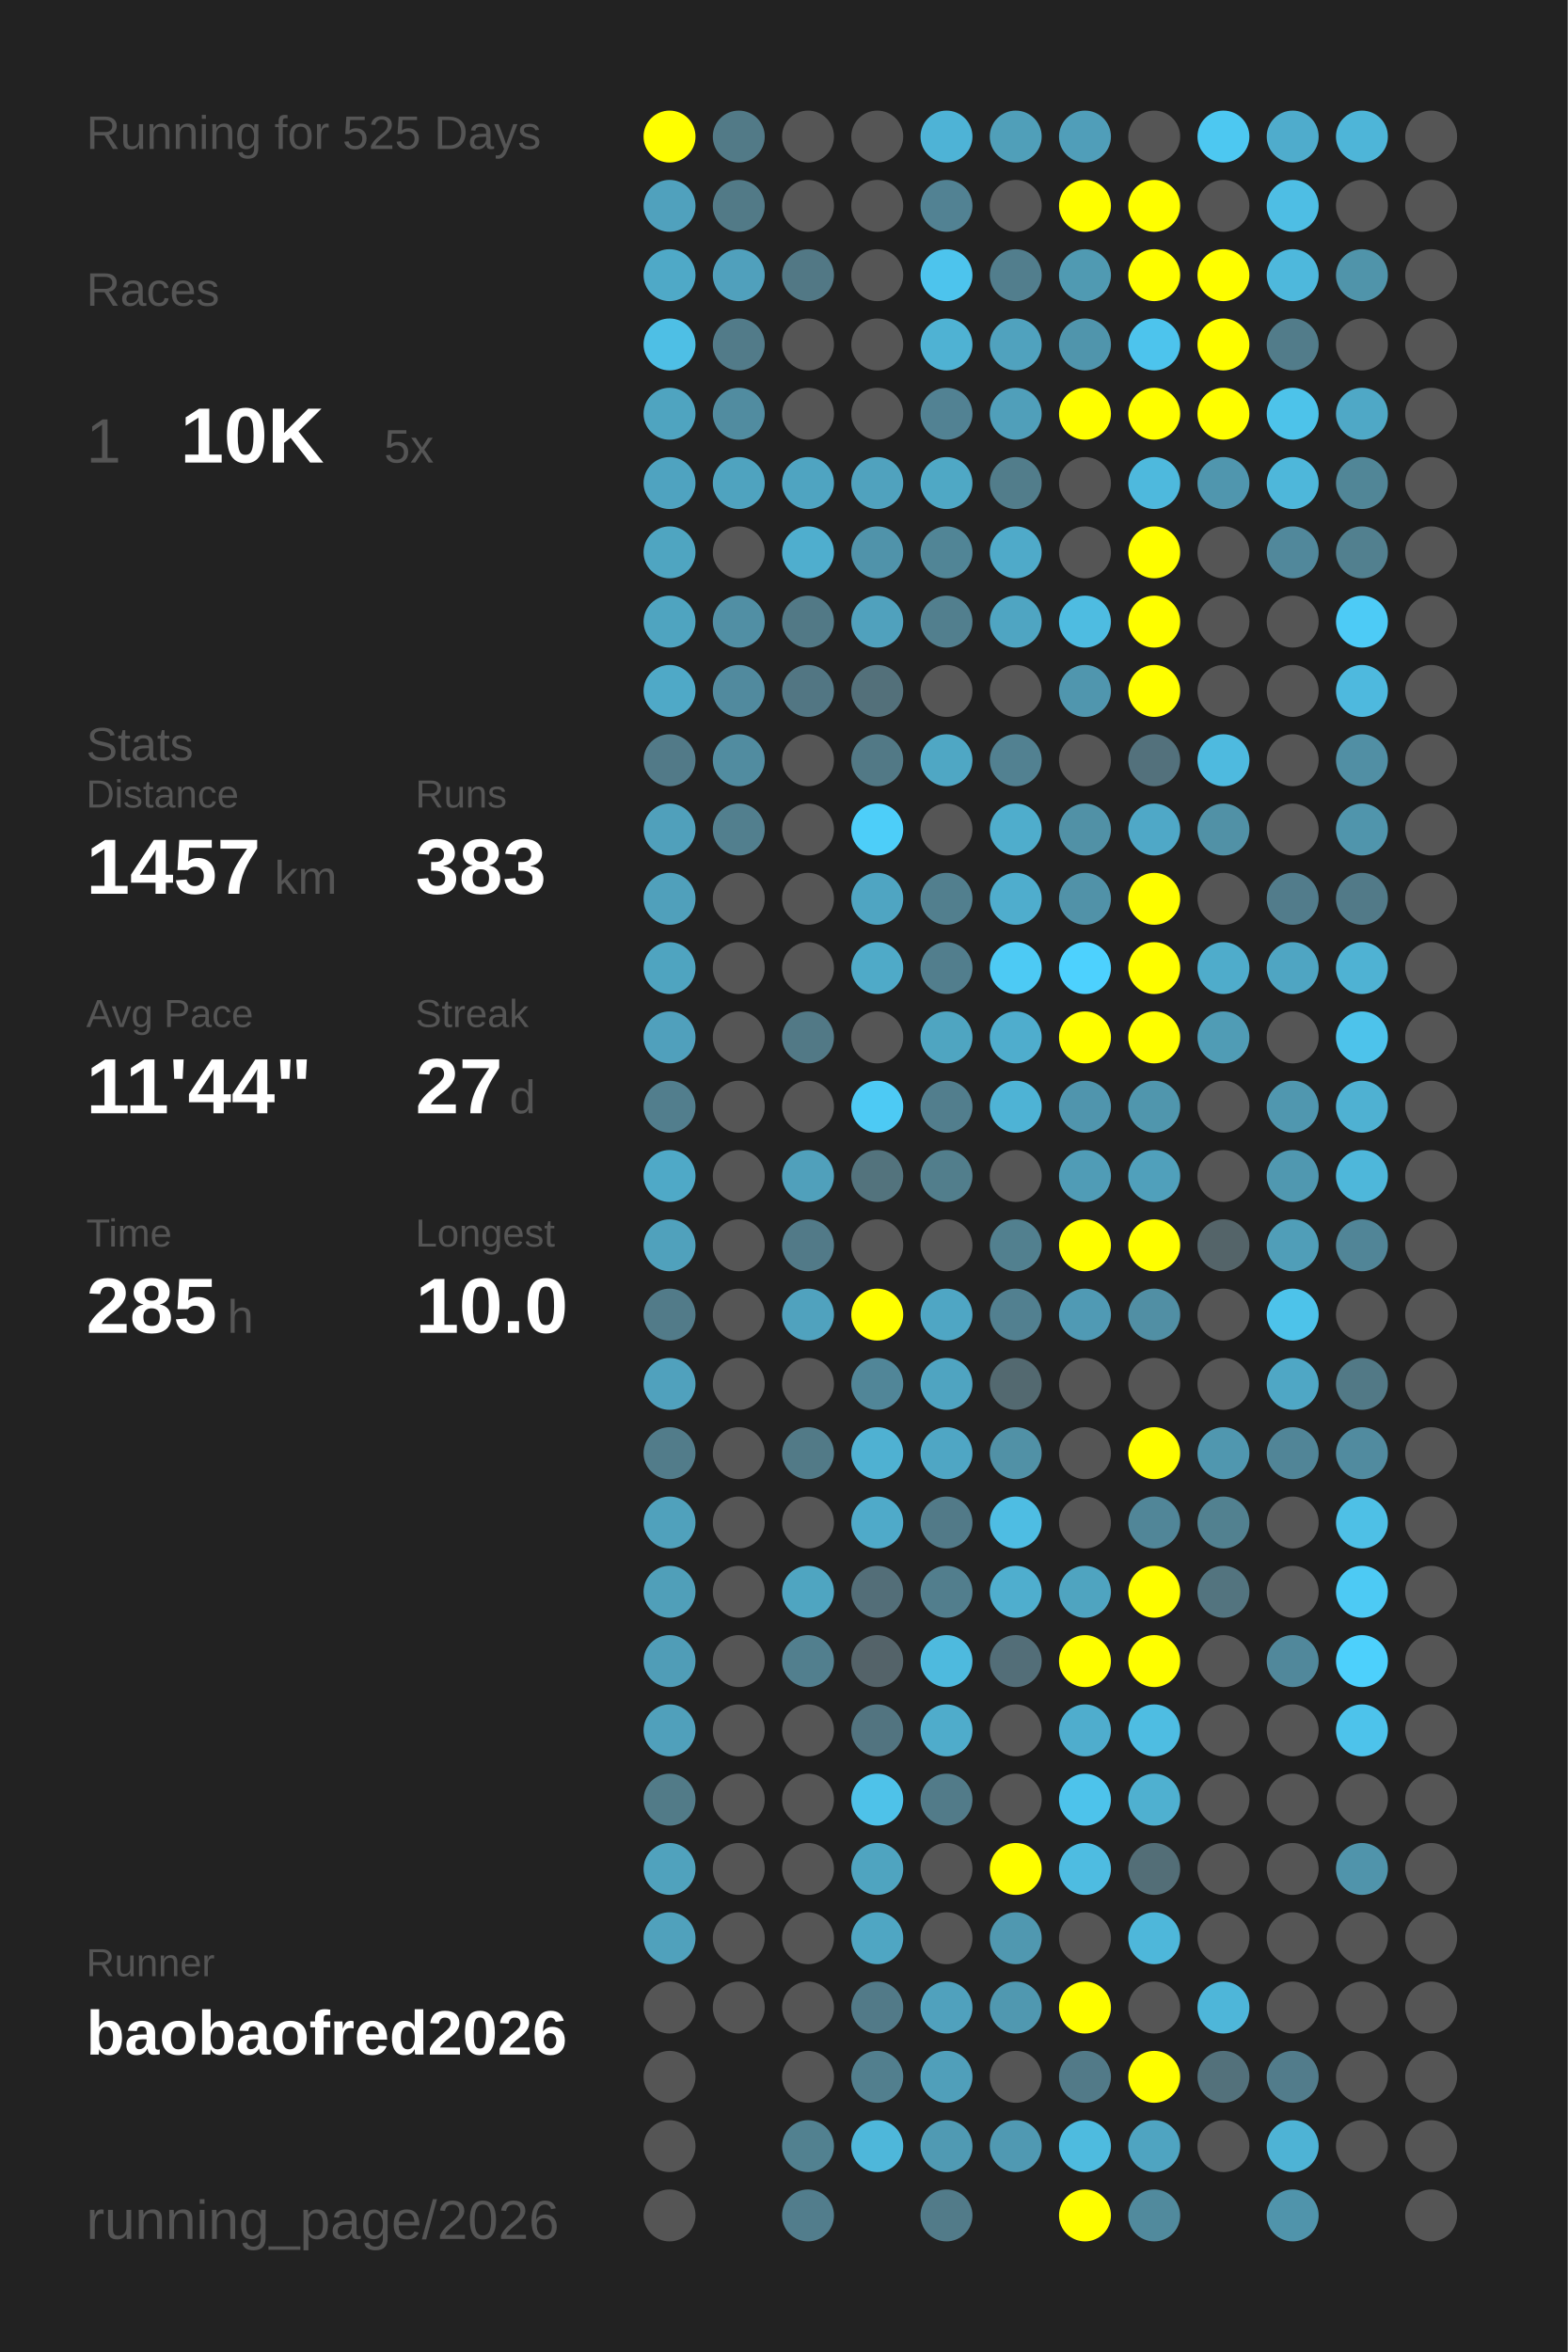
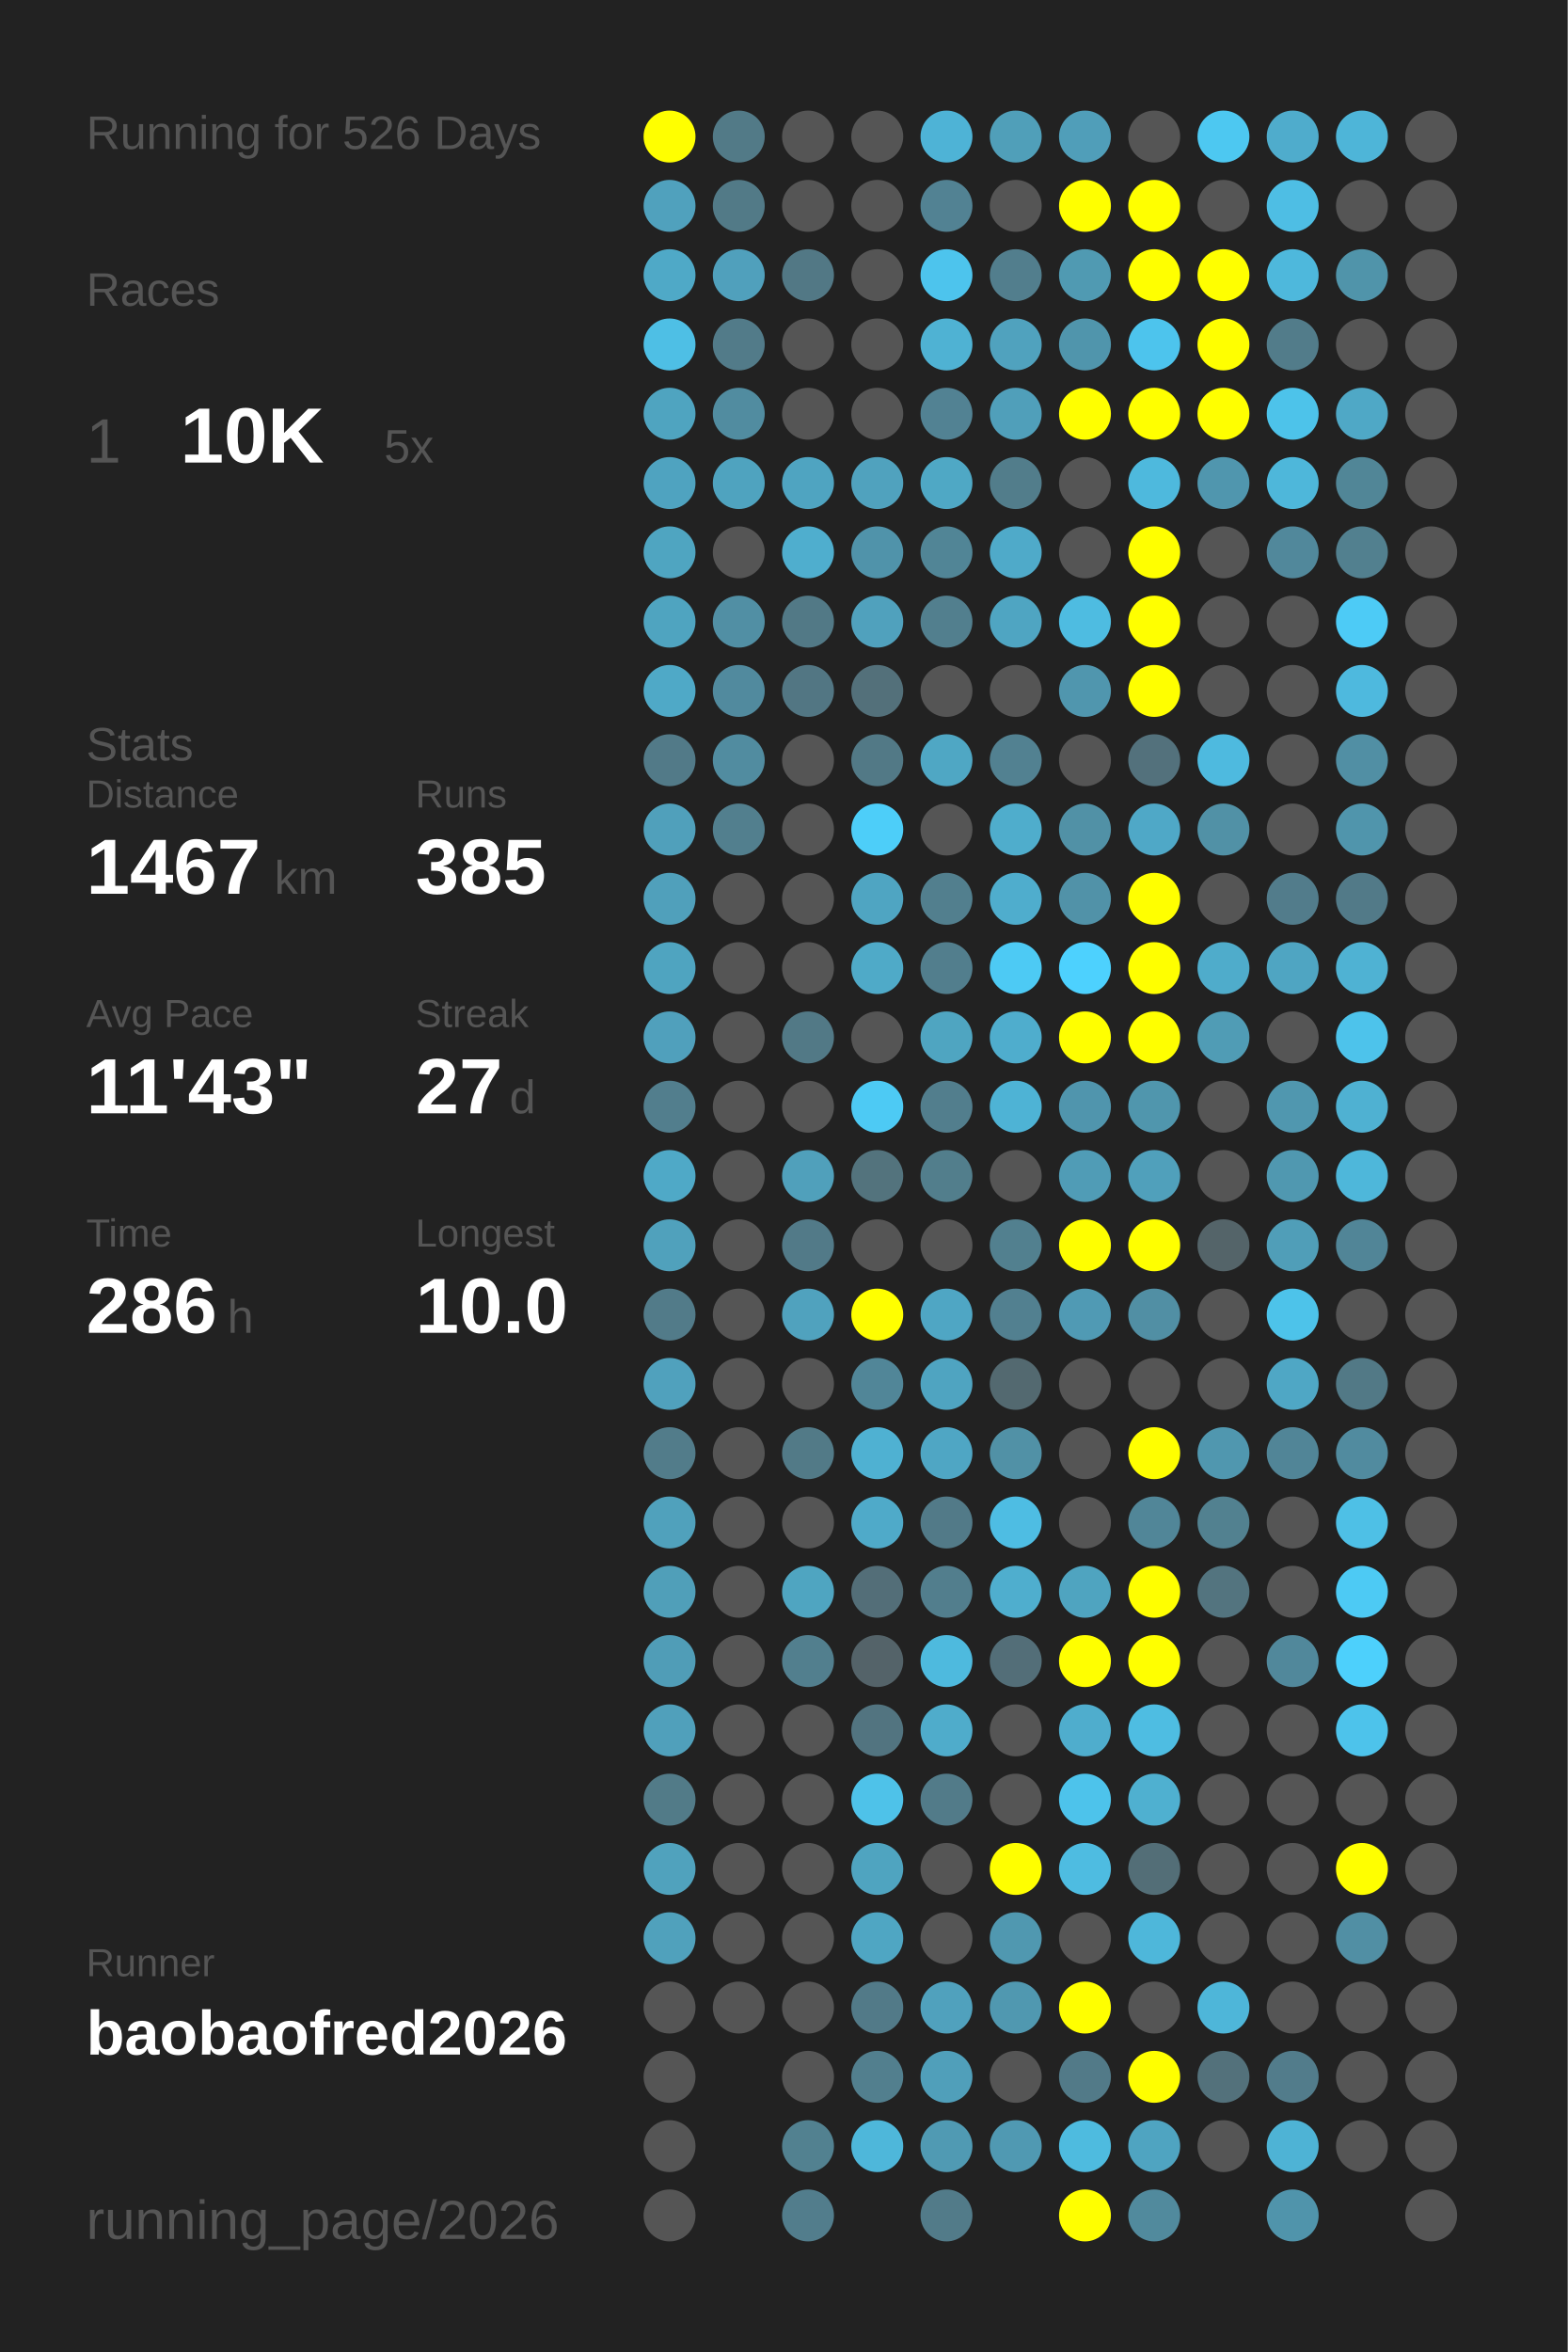
<svg xmlns="http://www.w3.org/2000/svg" baseProfile="full" height="300mm" version="1.1" viewBox="0,0,200,300" width="200mm">
  <defs />
  <rect fill="#222222" height="300" width="200" x="0" y="0" />
-   <text fill="#555555" style="font-size:6px; font-family:Arial;" x="11" y="19">Running for 525 Days</text>
+   <text fill="#555555" style="font-size:6px; font-family:Arial;" x="11" y="19">Running for 526 Days</text>
  <text fill="#555555" style="font-size:6px; font-family:Arial;" x="11" y="39">Races</text>
  <text fill="#555555" style="font-size:8px; font-family:Arial;" x="11" y="59">1</text>
  <text fill="#FFFFFF" style="font-size:10px; font-family:Arial; font-weight:bold;" x="23" y="59">10K</text>
  <text fill="#555555" style="font-size:6px; font-family:Arial;" x="49" y="59">5x</text>
  <text fill="#555555" style="font-size:6px; font-family:Arial;" x="11" y="97">Stats</text>
  <text fill="#555555" style="font-size:5px; font-family:Arial;" x="11" y="103">Distance</text>
-   <text fill="#FFFFFF" style="font-size:10px; font-family:Arial; font-weight:bold;" x="11" y="114">1457</text>
+   <text fill="#FFFFFF" style="font-size:10px; font-family:Arial; font-weight:bold;" x="11" y="114">1467</text>
  <text fill="#555555" style="font-size:6px; font-family:Arial;" x="35" y="114">km</text>
  <text fill="#555555" style="font-size:5px; font-family:Arial;" x="53" y="103">Runs</text>
-   <text fill="#FFFFFF" style="font-size:10px; font-family:Arial; font-weight:bold;" x="53" y="114">383</text>
+   <text fill="#FFFFFF" style="font-size:10px; font-family:Arial; font-weight:bold;" x="53" y="114">385</text>
  <text fill="#555555" style="font-size:5px; font-family:Arial;" x="11" y="131">Avg Pace</text>
-   <text fill="#FFFFFF" style="font-size:10px; font-family:Arial; font-weight:bold;" x="11" y="142">11'44"</text>
+   <text fill="#FFFFFF" style="font-size:10px; font-family:Arial; font-weight:bold;" x="11" y="142">11'43"</text>
  <text fill="#555555" style="font-size:5px; font-family:Arial;" x="53" y="131">Streak</text>
  <text fill="#FFFFFF" style="font-size:10px; font-family:Arial; font-weight:bold;" x="53" y="142">27</text>
  <text fill="#555555" style="font-size:6px; font-family:Arial;" x="65" y="142">d</text>
  <text fill="#555555" style="font-size:5px; font-family:Arial;" x="11" y="159">Time</text>
-   <text fill="#FFFFFF" style="font-size:10px; font-family:Arial; font-weight:bold;" x="11" y="170">285</text>
+   <text fill="#FFFFFF" style="font-size:10px; font-family:Arial; font-weight:bold;" x="11" y="170">286</text>
  <text fill="#555555" style="font-size:6px; font-family:Arial;" x="29" y="170">h</text>
  <text fill="#555555" style="font-size:5px; font-family:Arial;" x="53" y="159">Longest</text>
  <text fill="#FFFFFF" style="font-size:10px; font-family:Arial; font-weight:bold;" x="53" y="170">10.0</text>
  <text fill="#555555" style="font-size:5px; font-family:Arial;" x="11" y="252.065">Runner</text>
  <text fill="#FFFFFF" style="font-size:8px; font-family:Arial; font-weight:bold;" x="11" y="262.065">baobaofred2026</text>
  <text fill="#555555" style="font-size:7px; font-family:Arial;" x="11" y="285.581">running_page/2026</text>
  <circle cx="85.417" cy="17.419" fill="#FFFF00" r="3.312" />
  <circle cx="85.417" cy="26.258" fill="#50a1bd" r="3.312" />
  <circle cx="85.417" cy="35.097" fill="#4fa9c7" r="3.312" />
  <circle cx="85.417" cy="43.935" fill="#4ebfe5" r="3.312" />
  <circle cx="85.417" cy="52.774" fill="#4fa4c0" r="3.312" />
  <circle cx="85.417" cy="61.613" fill="#4fa3c0" r="3.312" />
  <circle cx="85.417" cy="70.452" fill="#4fa5c1" r="3.312" />
  <circle cx="85.417" cy="79.29" fill="#4fa4c0" r="3.312" />
  <circle cx="85.417" cy="88.129" fill="#4fa9c7" r="3.312" />
  <circle cx="85.417" cy="96.968" fill="#527a88" r="3.312" />
  <circle cx="85.417" cy="105.806" fill="#50a0bb" r="3.312" />
  <circle cx="85.417" cy="114.645" fill="#50a0bb" r="3.312" />
  <circle cx="85.417" cy="123.484" fill="#4fa4c0" r="3.312" />
  <circle cx="85.417" cy="132.323" fill="#50a0bc" r="3.312" />
  <circle cx="85.417" cy="141.161" fill="#527e8d" r="3.312" />
  <circle cx="85.417" cy="150" fill="#4fa9c7" r="3.312" />
  <circle cx="85.417" cy="158.839" fill="#50a1bc" r="3.312" />
  <circle cx="85.417" cy="167.677" fill="#527b89" r="3.312" />
  <circle cx="85.417" cy="176.516" fill="#50a1bd" r="3.312" />
  <circle cx="85.417" cy="185.355" fill="#527c8a" r="3.312" />
  <circle cx="85.417" cy="194.194" fill="#50a1bc" r="3.312" />
  <circle cx="85.417" cy="203.032" fill="#509fb9" r="3.312" />
  <circle cx="85.417" cy="211.871" fill="#509db7" r="3.312" />
  <circle cx="85.417" cy="220.71" fill="#50a0bb" r="3.312" />
  <circle cx="85.417" cy="229.548" fill="#527b88" r="3.312" />
  <circle cx="85.417" cy="238.387" fill="#50a2bd" r="3.312" />
  <circle cx="85.417" cy="247.226" fill="#50a1bc" r="3.312" />
  <circle cx="85.417" cy="256.065" fill="#555555" r="3.312" />
  <circle cx="85.417" cy="264.903" fill="#555555" r="3.312" />
  <circle cx="85.417" cy="273.742" fill="#555555" r="3.312" />
  <circle cx="85.417" cy="282.581" fill="#555555" r="3.312" />
  <circle cx="94.25" cy="17.419" fill="#527a87" r="3.312" />
  <circle cx="94.25" cy="26.258" fill="#527a87" r="3.312" />
  <circle cx="94.25" cy="35.097" fill="#50a0bc" r="3.312" />
  <circle cx="94.25" cy="43.935" fill="#527b89" r="3.312" />
  <circle cx="94.25" cy="52.774" fill="#518ca0" r="3.312" />
  <circle cx="94.25" cy="61.613" fill="#4fa3bf" r="3.312" />
  <circle cx="94.25" cy="70.452" fill="#555555" r="3.312" />
  <circle cx="94.25" cy="79.29" fill="#518fa4" r="3.312" />
  <circle cx="94.25" cy="88.129" fill="#518a9e" r="3.312" />
  <circle cx="94.25" cy="96.968" fill="#518ca0" r="3.312" />
  <circle cx="94.25" cy="105.806" fill="#527f8e" r="3.312" />
  <circle cx="94.25" cy="114.645" fill="#555555" r="3.312" />
  <circle cx="94.25" cy="123.484" fill="#555555" r="3.312" />
  <circle cx="94.25" cy="132.323" fill="#555555" r="3.312" />
  <circle cx="94.25" cy="141.161" fill="#555555" r="3.312" />
  <circle cx="94.25" cy="150" fill="#555555" r="3.312" />
  <circle cx="94.25" cy="158.839" fill="#555555" r="3.312" />
  <circle cx="94.25" cy="167.677" fill="#555555" r="3.312" />
  <circle cx="94.25" cy="176.516" fill="#555555" r="3.312" />
  <circle cx="94.25" cy="185.355" fill="#555555" r="3.312" />
  <circle cx="94.25" cy="194.194" fill="#555555" r="3.312" />
  <circle cx="94.25" cy="203.032" fill="#555555" r="3.312" />
  <circle cx="94.25" cy="211.871" fill="#555555" r="3.312" />
  <circle cx="94.25" cy="220.71" fill="#555555" r="3.312" />
  <circle cx="94.25" cy="229.548" fill="#555555" r="3.312" />
  <circle cx="94.25" cy="238.387" fill="#555555" r="3.312" />
  <circle cx="94.25" cy="247.226" fill="#555555" r="3.312" />
  <circle cx="94.25" cy="256.065" fill="#555555" r="3.312" />
  <circle cx="103.083" cy="17.419" fill="#555555" r="3.312" />
  <circle cx="103.083" cy="26.258" fill="#555555" r="3.312" />
  <circle cx="103.083" cy="35.097" fill="#527885" r="3.312" />
  <circle cx="103.083" cy="43.935" fill="#555555" r="3.312" />
  <circle cx="103.083" cy="52.774" fill="#555555" r="3.312" />
  <circle cx="103.083" cy="61.613" fill="#4fa4c1" r="3.312" />
  <circle cx="103.083" cy="70.452" fill="#4faece" r="3.312" />
  <circle cx="103.083" cy="79.29" fill="#527986" r="3.312" />
  <circle cx="103.083" cy="88.129" fill="#527683" r="3.312" />
  <circle cx="103.083" cy="96.968" fill="#555555" r="3.312" />
  <circle cx="103.083" cy="105.806" fill="#555555" r="3.312" />
  <circle cx="103.083" cy="114.645" fill="#555555" r="3.312" />
  <circle cx="103.083" cy="123.484" fill="#555555" r="3.312" />
  <circle cx="103.083" cy="132.323" fill="#527986" r="3.312" />
  <circle cx="103.083" cy="141.161" fill="#555555" r="3.312" />
  <circle cx="103.083" cy="150" fill="#50a0bb" r="3.312" />
  <circle cx="103.083" cy="158.839" fill="#527a88" r="3.312" />
  <circle cx="103.083" cy="167.677" fill="#50a2be" r="3.312" />
  <circle cx="103.083" cy="176.516" fill="#555555" r="3.312" />
  <circle cx="103.083" cy="185.355" fill="#527a87" r="3.312" />
  <circle cx="103.083" cy="194.194" fill="#555555" r="3.312" />
  <circle cx="103.083" cy="203.032" fill="#4fa5c1" r="3.312" />
  <circle cx="103.083" cy="211.871" fill="#527f8e" r="3.312" />
  <circle cx="103.083" cy="220.71" fill="#555555" r="3.312" />
  <circle cx="103.083" cy="229.548" fill="#555555" r="3.312" />
  <circle cx="103.083" cy="238.387" fill="#555555" r="3.312" />
  <circle cx="103.083" cy="247.226" fill="#555555" r="3.312" />
  <circle cx="103.083" cy="256.065" fill="#555555" r="3.312" />
  <circle cx="103.083" cy="264.903" fill="#555555" r="3.312" />
  <circle cx="103.083" cy="273.742" fill="#528190" r="3.312" />
  <circle cx="103.083" cy="282.581" fill="#527d8c" r="3.312" />
  <circle cx="111.917" cy="17.419" fill="#555555" r="3.312" />
  <circle cx="111.917" cy="26.258" fill="#555555" r="3.312" />
  <circle cx="111.917" cy="35.097" fill="#555555" r="3.312" />
  <circle cx="111.917" cy="43.935" fill="#555555" r="3.312" />
  <circle cx="111.917" cy="52.774" fill="#555555" r="3.312" />
  <circle cx="111.917" cy="61.613" fill="#50a2be" r="3.312" />
  <circle cx="111.917" cy="70.452" fill="#5093aa" r="3.312" />
  <circle cx="111.917" cy="79.29" fill="#50a1bd" r="3.312" />
  <circle cx="111.917" cy="88.129" fill="#53707a" r="3.312" />
  <circle cx="111.917" cy="96.968" fill="#527986" r="3.312" />
  <circle cx="111.917" cy="105.806" fill="#4dcef9" r="3.312" />
  <circle cx="111.917" cy="114.645" fill="#4fa5c2" r="3.312" />
  <circle cx="111.917" cy="123.484" fill="#4faac8" r="3.312" />
  <circle cx="111.917" cy="132.323" fill="#555555" r="3.312" />
  <circle cx="111.917" cy="141.161" fill="#4dcaf4" r="3.312" />
  <circle cx="111.917" cy="150" fill="#53737d" r="3.312" />
  <circle cx="111.917" cy="158.839" fill="#555555" r="3.312" />
  <circle cx="111.917" cy="167.677" fill="#FFFF00" r="3.312" />
  <circle cx="111.917" cy="176.516" fill="#518698" r="3.312" />
  <circle cx="111.917" cy="185.355" fill="#4fb1d2" r="3.312" />
  <circle cx="111.917" cy="194.194" fill="#4faac9" r="3.312" />
  <circle cx="111.917" cy="203.032" fill="#536e78" r="3.312" />
  <circle cx="111.917" cy="211.871" fill="#546369" r="3.312" />
  <circle cx="111.917" cy="220.71" fill="#527480" r="3.312" />
  <circle cx="111.917" cy="229.548" fill="#4ec2e9" r="3.312" />
  <circle cx="111.917" cy="238.387" fill="#4fa4c0" r="3.312" />
  <circle cx="111.917" cy="247.226" fill="#4fa6c3" r="3.312" />
  <circle cx="111.917" cy="256.065" fill="#527a88" r="3.312" />
  <circle cx="111.917" cy="264.903" fill="#527f8e" r="3.312" />
  <circle cx="111.917" cy="273.742" fill="#4eb7da" r="3.312" />
  <circle cx="120.75" cy="17.419" fill="#4eb3d6" r="3.312" />
  <circle cx="120.75" cy="26.258" fill="#528293" r="3.312" />
  <circle cx="120.75" cy="35.097" fill="#4dc4ed" r="3.312" />
  <circle cx="120.75" cy="43.935" fill="#4fb2d3" r="3.312" />
  <circle cx="120.75" cy="52.774" fill="#528293" r="3.312" />
  <circle cx="120.75" cy="61.613" fill="#4fa8c5" r="3.312" />
  <circle cx="120.75" cy="70.452" fill="#518596" r="3.312" />
  <circle cx="120.75" cy="79.29" fill="#527f8e" r="3.312" />
  <circle cx="120.75" cy="88.129" fill="#555555" r="3.312" />
  <circle cx="120.75" cy="96.968" fill="#4fa7c4" r="3.312" />
  <circle cx="120.75" cy="105.806" fill="#555555" r="3.312" />
  <circle cx="120.75" cy="114.645" fill="#527f8e" r="3.312" />
  <circle cx="120.75" cy="123.484" fill="#527e8d" r="3.312" />
  <circle cx="120.75" cy="132.323" fill="#4fa5c1" r="3.312" />
  <circle cx="120.75" cy="141.161" fill="#527e8d" r="3.312" />
  <circle cx="120.75" cy="150" fill="#527e8c" r="3.312" />
  <circle cx="120.75" cy="158.839" fill="#555555" r="3.312" />
  <circle cx="120.75" cy="167.677" fill="#4fa6c4" r="3.312" />
  <circle cx="120.75" cy="176.516" fill="#4fa4c1" r="3.312" />
  <circle cx="120.75" cy="185.355" fill="#4fa6c4" r="3.312" />
  <circle cx="120.75" cy="194.194" fill="#527a88" r="3.312" />
  <circle cx="120.75" cy="203.032" fill="#527e8d" r="3.312" />
  <circle cx="120.75" cy="211.871" fill="#4ebade" r="3.312" />
  <circle cx="120.75" cy="220.71" fill="#4faccb" r="3.312" />
  <circle cx="120.75" cy="229.548" fill="#527b89" r="3.312" />
  <circle cx="120.75" cy="238.387" fill="#555555" r="3.312" />
  <circle cx="120.75" cy="247.226" fill="#555555" r="3.312" />
  <circle cx="120.75" cy="256.065" fill="#50a1bd" r="3.312" />
  <circle cx="120.75" cy="264.903" fill="#509fba" r="3.312" />
  <circle cx="120.75" cy="273.742" fill="#509ab3" r="3.312" />
  <circle cx="120.75" cy="282.581" fill="#527b89" r="3.312" />
  <circle cx="129.583" cy="17.419" fill="#509fb9" r="3.312" />
  <circle cx="129.583" cy="26.258" fill="#555555" r="3.312" />
  <circle cx="129.583" cy="35.097" fill="#527e8d" r="3.312" />
  <circle cx="129.583" cy="43.935" fill="#50a2be" r="3.312" />
  <circle cx="129.583" cy="52.774" fill="#509fba" r="3.312" />
  <circle cx="129.583" cy="61.613" fill="#527d8b" r="3.312" />
  <circle cx="129.583" cy="70.452" fill="#4faac9" r="3.312" />
  <circle cx="129.583" cy="79.29" fill="#4fa5c2" r="3.312" />
  <circle cx="129.583" cy="88.129" fill="#555555" r="3.312" />
  <circle cx="129.583" cy="96.968" fill="#528191" r="3.312" />
  <circle cx="129.583" cy="105.806" fill="#4fadcc" r="3.312" />
  <circle cx="129.583" cy="114.645" fill="#4fadcd" r="3.312" />
  <circle cx="129.583" cy="123.484" fill="#4dcaf4" r="3.312" />
  <circle cx="129.583" cy="132.323" fill="#4fadcd" r="3.312" />
  <circle cx="129.583" cy="141.161" fill="#4eb3d5" r="3.312" />
  <circle cx="129.583" cy="150" fill="#555555" r="3.312" />
  <circle cx="129.583" cy="158.839" fill="#52808f" r="3.312" />
  <circle cx="129.583" cy="167.677" fill="#528090" r="3.312" />
  <circle cx="129.583" cy="176.516" fill="#536970" r="3.312" />
  <circle cx="129.583" cy="185.355" fill="#5191a6" r="3.312" />
  <circle cx="129.583" cy="194.194" fill="#4ebde3" r="3.312" />
  <circle cx="129.583" cy="203.032" fill="#4faece" r="3.312" />
  <circle cx="129.583" cy="211.871" fill="#536e78" r="3.312" />
  <circle cx="129.583" cy="220.71" fill="#555555" r="3.312" />
  <circle cx="129.583" cy="229.548" fill="#555555" r="3.312" />
  <circle cx="129.583" cy="238.387" fill="#FFFF00" r="3.312" />
  <circle cx="129.583" cy="247.226" fill="#5098b0" r="3.312" />
  <circle cx="129.583" cy="256.065" fill="#5098b0" r="3.312" />
  <circle cx="129.583" cy="264.903" fill="#555555" r="3.312" />
  <circle cx="129.583" cy="273.742" fill="#5099b2" r="3.312" />
  <circle cx="138.417" cy="17.419" fill="#509eb9" r="3.312" />
  <circle cx="138.417" cy="26.258" fill="#FFFF00" r="3.312" />
  <circle cx="138.417" cy="35.097" fill="#509ab2" r="3.312" />
  <circle cx="138.417" cy="43.935" fill="#5095ac" r="3.312" />
  <circle cx="138.417" cy="52.774" fill="#FFFF00" r="3.312" />
  <circle cx="138.417" cy="61.613" fill="#555555" r="3.312" />
  <circle cx="138.417" cy="70.452" fill="#555555" r="3.312" />
  <circle cx="138.417" cy="79.29" fill="#4ebce1" r="3.312" />
  <circle cx="138.417" cy="88.129" fill="#5096ae" r="3.312" />
  <circle cx="138.417" cy="96.968" fill="#555555" r="3.312" />
  <circle cx="138.417" cy="105.806" fill="#5191a6" r="3.312" />
  <circle cx="138.417" cy="114.645" fill="#5192a8" r="3.312" />
  <circle cx="138.417" cy="123.484" fill="#4dd1fe" r="3.312" />
  <circle cx="138.417" cy="132.323" fill="#FFFF00" r="3.312" />
  <circle cx="138.417" cy="141.161" fill="#5095ad" r="3.312" />
  <circle cx="138.417" cy="150" fill="#509cb6" r="3.312" />
  <circle cx="138.417" cy="158.839" fill="#FFFF00" r="3.312" />
  <circle cx="138.417" cy="167.677" fill="#509ab4" r="3.312" />
  <circle cx="138.417" cy="176.516" fill="#555555" r="3.312" />
  <circle cx="138.417" cy="185.355" fill="#555555" r="3.312" />
  <circle cx="138.417" cy="194.194" fill="#555555" r="3.312" />
  <circle cx="138.417" cy="203.032" fill="#4fa4c0" r="3.312" />
  <circle cx="138.417" cy="211.871" fill="#FFFF00" r="3.312" />
  <circle cx="138.417" cy="220.71" fill="#4fadcd" r="3.312" />
  <circle cx="138.417" cy="229.548" fill="#4dc3eb" r="3.312" />
  <circle cx="138.417" cy="238.387" fill="#4ebce1" r="3.312" />
  <circle cx="138.417" cy="247.226" fill="#555555" r="3.312" />
  <circle cx="138.417" cy="256.065" fill="#FFFF00" r="3.312" />
  <circle cx="138.417" cy="264.903" fill="#527a88" r="3.312" />
  <circle cx="138.417" cy="273.742" fill="#4ebbdf" r="3.312" />
  <circle cx="138.417" cy="282.581" fill="#FFFF00" r="3.312" />
  <circle cx="147.25" cy="17.419" fill="#555555" r="3.312" />
  <circle cx="147.25" cy="26.258" fill="#FFFF00" r="3.312" />
  <circle cx="147.25" cy="35.097" fill="#FFFF00" r="3.312" />
  <circle cx="147.25" cy="43.935" fill="#4dc4ed" r="3.312" />
  <circle cx="147.25" cy="52.774" fill="#FFFF00" r="3.312" />
  <circle cx="147.25" cy="61.613" fill="#4eb9dd" r="3.312" />
  <circle cx="147.25" cy="70.452" fill="#FFFF00" r="3.312" />
  <circle cx="147.25" cy="79.29" fill="#FFFF00" r="3.312" />
  <circle cx="147.25" cy="88.129" fill="#FFFF00" r="3.312" />
  <circle cx="147.25" cy="96.968" fill="#53717c" r="3.312" />
  <circle cx="147.25" cy="105.806" fill="#4fa8c7" r="3.312" />
  <circle cx="147.25" cy="114.645" fill="#FFFF00" r="3.312" />
  <circle cx="147.25" cy="123.484" fill="#FFFF00" r="3.312" />
  <circle cx="147.25" cy="132.323" fill="#FFFF00" r="3.312" />
  <circle cx="147.25" cy="141.161" fill="#5096ad" r="3.312" />
  <circle cx="147.25" cy="150" fill="#50a0bb" r="3.312" />
  <circle cx="147.25" cy="158.839" fill="#FFFF00" r="3.312" />
  <circle cx="147.25" cy="167.677" fill="#518fa4" r="3.312" />
  <circle cx="147.25" cy="176.516" fill="#555555" r="3.312" />
  <circle cx="147.25" cy="185.355" fill="#FFFF00" r="3.312" />
  <circle cx="147.25" cy="194.194" fill="#518698" r="3.312" />
  <circle cx="147.25" cy="203.032" fill="#FFFF00" r="3.312" />
  <circle cx="147.25" cy="211.871" fill="#FFFF00" r="3.312" />
  <circle cx="147.25" cy="220.71" fill="#4ebde2" r="3.312" />
  <circle cx="147.25" cy="229.548" fill="#4fb0d0" r="3.312" />
  <circle cx="147.25" cy="238.387" fill="#536e77" r="3.312" />
  <circle cx="147.25" cy="247.226" fill="#4eb7da" r="3.312" />
  <circle cx="147.25" cy="256.065" fill="#555555" r="3.312" />
  <circle cx="147.25" cy="264.903" fill="#FFFF00" r="3.312" />
  <circle cx="147.25" cy="273.742" fill="#4fa4c1" r="3.312" />
  <circle cx="147.25" cy="282.581" fill="#518a9d" r="3.312" />
  <circle cx="156.083" cy="17.419" fill="#4dc8f1" r="3.312" />
  <circle cx="156.083" cy="26.258" fill="#555555" r="3.312" />
  <circle cx="156.083" cy="35.097" fill="#FFFF00" r="3.312" />
  <circle cx="156.083" cy="43.935" fill="#FFFF00" r="3.312" />
  <circle cx="156.083" cy="52.774" fill="#FFFF00" r="3.312" />
  <circle cx="156.083" cy="61.613" fill="#5096ae" r="3.312" />
  <circle cx="156.083" cy="70.452" fill="#555555" r="3.312" />
  <circle cx="156.083" cy="79.29" fill="#555555" r="3.312" />
  <circle cx="156.083" cy="88.129" fill="#555555" r="3.312" />
  <circle cx="156.083" cy="96.968" fill="#4ebadf" r="3.312" />
  <circle cx="156.083" cy="105.806" fill="#5191a6" r="3.312" />
  <circle cx="156.083" cy="114.645" fill="#555555" r="3.312" />
  <circle cx="156.083" cy="123.484" fill="#4faccb" r="3.312" />
  <circle cx="156.083" cy="132.323" fill="#509cb5" r="3.312" />
  <circle cx="156.083" cy="141.161" fill="#555555" r="3.312" />
  <circle cx="156.083" cy="150" fill="#555555" r="3.312" />
  <circle cx="156.083" cy="158.839" fill="#546469" r="3.312" />
  <circle cx="156.083" cy="167.677" fill="#555555" r="3.312" />
  <circle cx="156.083" cy="176.516" fill="#555555" r="3.312" />
  <circle cx="156.083" cy="185.355" fill="#5097af" r="3.312" />
  <circle cx="156.083" cy="194.194" fill="#528190" r="3.312" />
  <circle cx="156.083" cy="203.032" fill="#53747f" r="3.312" />
  <circle cx="156.083" cy="211.871" fill="#555555" r="3.312" />
  <circle cx="156.083" cy="220.71" fill="#555555" r="3.312" />
  <circle cx="156.083" cy="229.548" fill="#555555" r="3.312" />
  <circle cx="156.083" cy="238.387" fill="#555555" r="3.312" />
  <circle cx="156.083" cy="247.226" fill="#555555" r="3.312" />
  <circle cx="156.083" cy="256.065" fill="#4eb6d9" r="3.312" />
  <circle cx="156.083" cy="264.903" fill="#53717b" r="3.312" />
  <circle cx="156.083" cy="273.742" fill="#555555" r="3.312" />
  <circle cx="164.917" cy="17.419" fill="#4faccc" r="3.312" />
  <circle cx="164.917" cy="26.258" fill="#4ebee4" r="3.312" />
  <circle cx="164.917" cy="35.097" fill="#4eb8dc" r="3.312" />
  <circle cx="164.917" cy="43.935" fill="#527c8a" r="3.312" />
  <circle cx="164.917" cy="52.774" fill="#4dc3ea" r="3.312" />
  <circle cx="164.917" cy="61.613" fill="#4eb7da" r="3.312" />
  <circle cx="164.917" cy="70.452" fill="#51889b" r="3.312" />
  <circle cx="164.917" cy="79.29" fill="#555555" r="3.312" />
  <circle cx="164.917" cy="88.129" fill="#555555" r="3.312" />
  <circle cx="164.917" cy="96.968" fill="#555555" r="3.312" />
  <circle cx="164.917" cy="105.806" fill="#555555" r="3.312" />
  <circle cx="164.917" cy="114.645" fill="#527c8b" r="3.312" />
  <circle cx="164.917" cy="123.484" fill="#4fa5c2" r="3.312" />
  <circle cx="164.917" cy="132.323" fill="#555555" r="3.312" />
  <circle cx="164.917" cy="141.161" fill="#5097af" r="3.312" />
  <circle cx="164.917" cy="150" fill="#5098b0" r="3.312" />
  <circle cx="164.917" cy="158.839" fill="#509eb8" r="3.312" />
  <circle cx="164.917" cy="167.677" fill="#4dc3ea" r="3.312" />
  <circle cx="164.917" cy="176.516" fill="#4fa7c5" r="3.312" />
  <circle cx="164.917" cy="185.355" fill="#518597" r="3.312" />
  <circle cx="164.917" cy="194.194" fill="#555555" r="3.312" />
  <circle cx="164.917" cy="203.032" fill="#555555" r="3.312" />
  <circle cx="164.917" cy="211.871" fill="#51889b" r="3.312" />
  <circle cx="164.917" cy="220.71" fill="#555555" r="3.312" />
  <circle cx="164.917" cy="229.548" fill="#555555" r="3.312" />
  <circle cx="164.917" cy="238.387" fill="#555555" r="3.312" />
  <circle cx="164.917" cy="247.226" fill="#555555" r="3.312" />
  <circle cx="164.917" cy="256.065" fill="#555555" r="3.312" />
  <circle cx="164.917" cy="264.903" fill="#527c8b" r="3.312" />
  <circle cx="164.917" cy="273.742" fill="#4eb3d5" r="3.312" />
  <circle cx="164.917" cy="282.581" fill="#5094ab" r="3.312" />
  <circle cx="173.75" cy="17.419" fill="#4eb5d8" r="3.312" />
  <circle cx="173.75" cy="26.258" fill="#555555" r="3.312" />
  <circle cx="173.75" cy="35.097" fill="#5094aa" r="3.312" />
  <circle cx="173.75" cy="43.935" fill="#555555" r="3.312" />
  <circle cx="173.75" cy="52.774" fill="#4fa8c6" r="3.312" />
  <circle cx="173.75" cy="61.613" fill="#518697" r="3.312" />
  <circle cx="173.75" cy="70.452" fill="#52808f" r="3.312" />
  <circle cx="173.75" cy="79.29" fill="#4dcbf6" r="3.312" />
  <circle cx="173.75" cy="88.129" fill="#4eb9de" r="3.312" />
  <circle cx="173.75" cy="96.968" fill="#518fa4" r="3.312" />
  <circle cx="173.75" cy="105.806" fill="#5095ac" r="3.312" />
  <circle cx="173.75" cy="114.645" fill="#527a88" r="3.312" />
  <circle cx="173.75" cy="123.484" fill="#4fb2d3" r="3.312" />
  <circle cx="173.75" cy="132.323" fill="#4dc3eb" r="3.312" />
  <circle cx="173.75" cy="141.161" fill="#4fb1d2" r="3.312" />
  <circle cx="173.75" cy="150" fill="#4eb7da" r="3.312" />
  <circle cx="173.75" cy="158.839" fill="#518597" r="3.312" />
  <circle cx="173.75" cy="167.677" fill="#555555" r="3.312" />
  <circle cx="173.75" cy="176.516" fill="#527986" r="3.312" />
  <circle cx="173.75" cy="185.355" fill="#518b9f" r="3.312" />
  <circle cx="173.75" cy="194.194" fill="#4ec0e6" r="3.312" />
  <circle cx="173.75" cy="203.032" fill="#4dcaf4" r="3.312" />
  <circle cx="173.75" cy="211.871" fill="#4dd0fc" r="3.312" />
  <circle cx="173.75" cy="220.71" fill="#4dc3eb" r="3.312" />
  <circle cx="173.75" cy="229.548" fill="#555555" r="3.312" />
-   <circle cx="173.75" cy="238.387" fill="#5094ab" r="3.312" />
-   <circle cx="173.75" cy="247.226" fill="#555555" r="3.312" />
+   <circle cx="173.75" cy="238.387" fill="#FFFF00" r="3.312" />
+   <circle cx="173.75" cy="247.226" fill="#518fa4" r="3.312" />
  <circle cx="173.75" cy="256.065" fill="#555555" r="3.312" />
  <circle cx="173.75" cy="264.903" fill="#555555" r="3.312" />
  <circle cx="173.75" cy="273.742" fill="#555555" r="3.312" />
  <circle cx="182.583" cy="17.419" fill="#555555" r="3.312" />
  <circle cx="182.583" cy="26.258" fill="#555555" r="3.312" />
  <circle cx="182.583" cy="35.097" fill="#555555" r="3.312" />
  <circle cx="182.583" cy="43.935" fill="#555555" r="3.312" />
  <circle cx="182.583" cy="52.774" fill="#555555" r="3.312" />
  <circle cx="182.583" cy="61.613" fill="#555555" r="3.312" />
  <circle cx="182.583" cy="70.452" fill="#555555" r="3.312" />
  <circle cx="182.583" cy="79.29" fill="#555555" r="3.312" />
  <circle cx="182.583" cy="88.129" fill="#555555" r="3.312" />
  <circle cx="182.583" cy="96.968" fill="#555555" r="3.312" />
  <circle cx="182.583" cy="105.806" fill="#555555" r="3.312" />
  <circle cx="182.583" cy="114.645" fill="#555555" r="3.312" />
  <circle cx="182.583" cy="123.484" fill="#555555" r="3.312" />
  <circle cx="182.583" cy="132.323" fill="#555555" r="3.312" />
  <circle cx="182.583" cy="141.161" fill="#555555" r="3.312" />
  <circle cx="182.583" cy="150" fill="#555555" r="3.312" />
  <circle cx="182.583" cy="158.839" fill="#555555" r="3.312" />
  <circle cx="182.583" cy="167.677" fill="#555555" r="3.312" />
  <circle cx="182.583" cy="176.516" fill="#555555" r="3.312" />
  <circle cx="182.583" cy="185.355" fill="#555555" r="3.312" />
  <circle cx="182.583" cy="194.194" fill="#555555" r="3.312" />
  <circle cx="182.583" cy="203.032" fill="#555555" r="3.312" />
  <circle cx="182.583" cy="211.871" fill="#555555" r="3.312" />
  <circle cx="182.583" cy="220.71" fill="#555555" r="3.312" />
  <circle cx="182.583" cy="229.548" fill="#555555" r="3.312" />
  <circle cx="182.583" cy="238.387" fill="#555555" r="3.312" />
  <circle cx="182.583" cy="247.226" fill="#555555" r="3.312" />
  <circle cx="182.583" cy="256.065" fill="#555555" r="3.312" />
  <circle cx="182.583" cy="264.903" fill="#555555" r="3.312" />
  <circle cx="182.583" cy="273.742" fill="#555555" r="3.312" />
  <circle cx="182.583" cy="282.581" fill="#555555" r="3.312" />
</svg>
